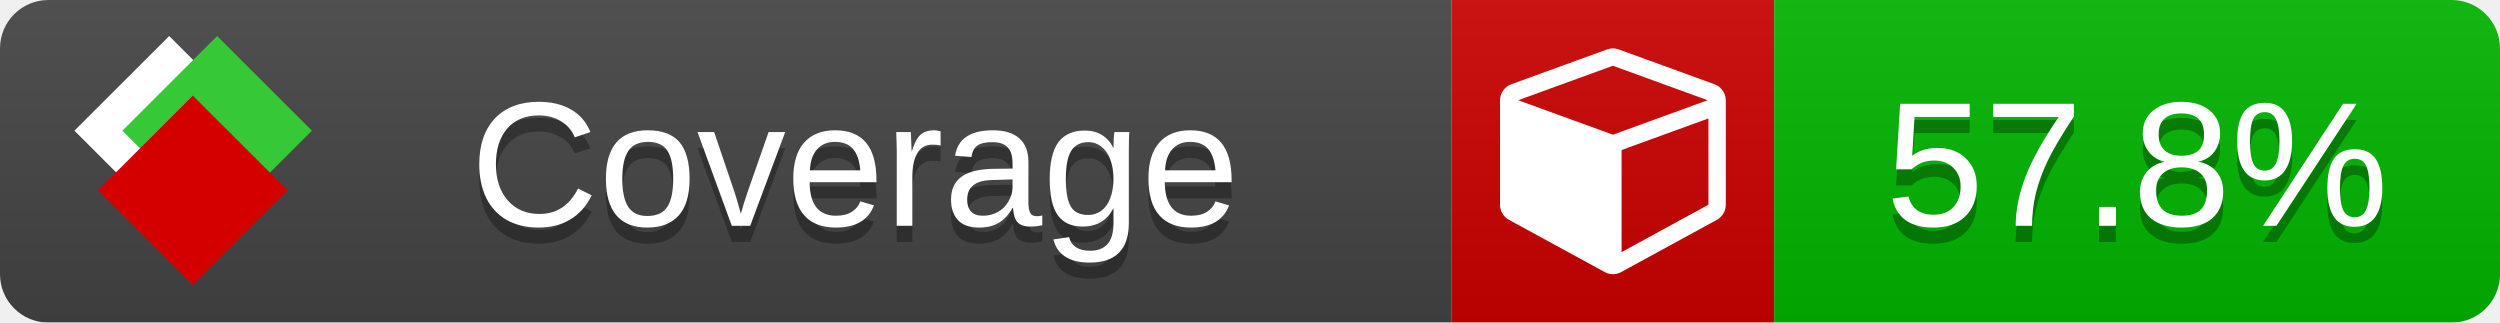
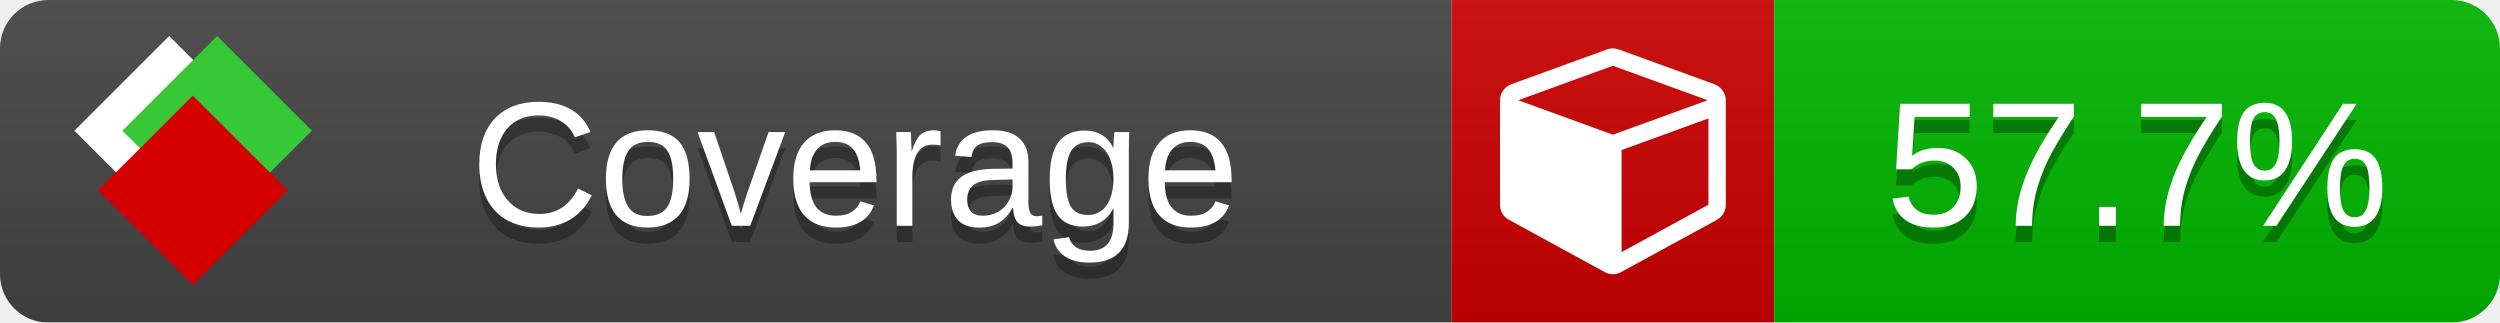
<svg xmlns="http://www.w3.org/2000/svg" xmlns:xlink="http://www.w3.org/1999/xlink" width="155" height="20">
  <style type="text/css">
          
            @keyframes fade1 {
                0% { visibility: visible; opacity: 1; }
               27% { visibility: visible; opacity: 1; }
               33% { visibility: hidden; opacity: 0; }
               60% { visibility: hidden; opacity: 0; }
               66% { visibility: hidden; opacity: 0; }
               93% { visibility: hidden; opacity: 0; }
              100% { visibility: visible; opacity: 1; }
            }
            @keyframes fade2 {
                0% { visibility: hidden; opacity: 0; }
               27% { visibility: hidden; opacity: 0; }
               33% { visibility: visible; opacity: 1; }
               60% { visibility: visible; opacity: 1; }
               66% { visibility: hidden; opacity: 0; }
               93% { visibility: hidden; opacity: 0; }
              100% { visibility: hidden; opacity: 0; }
            }
            @keyframes fade3 {
                0% { visibility: hidden; opacity: 0; }
               27% { visibility: hidden; opacity: 0; }
               33% { visibility: hidden; opacity: 0; }
               60% { visibility: hidden; opacity: 0; }
               66% { visibility: visible; opacity: 1; }
               93% { visibility: visible; opacity: 1; }
              100% { visibility: hidden; opacity: 0; }
            }
            .linecoverage {
                animation-duration: 15s;
                animation-name: fade1;
                animation-iteration-count: infinite;
            }
            .branchcoverage {
                animation-duration: 15s;
                animation-name: fade2;
                animation-iteration-count: infinite;
            }
            .methodcoverage {
                animation-duration: 15s;
                animation-name: fade3;
                animation-iteration-count: infinite;
            }
          
    </style>
  <defs>
    <linearGradient id="gradient" x2="0" y2="100%">
      <stop offset="0" stop-color="#bbb" stop-opacity=".1" />
      <stop offset="1" stop-opacity=".1" />
    </linearGradient>
    <linearGradient id="c">
      <stop offset="0" stop-color="#d40000" />
      <stop offset="1" stop-color="#ff2a2a" />
    </linearGradient>
    <linearGradient id="a">
      <stop offset="0" stop-color="#e0e0de" />
      <stop offset="1" stop-color="#fff" />
    </linearGradient>
    <linearGradient id="b">
      <stop offset="0" stop-color="#37c837" />
      <stop offset="1" stop-color="#217821" />
    </linearGradient>
    <linearGradient xlink:href="#a" id="e" x1="106.44" x2="69.96" y1="-11.96" y2="-46.84" gradientTransform="matrix(-.8426 -.00045 -.00045 -.8426 -94.27 -75.82)" gradientUnits="userSpaceOnUse" />
    <linearGradient xlink:href="#b" id="f" x1="56.19" x2="77.97" y1="-23.45" y2="10.62" gradientTransform="matrix(.8426 .00045 .00045 .8426 94.27 75.82)" gradientUnits="userSpaceOnUse" />
    <linearGradient xlink:href="#c" id="g" x1="79.98" x2="132.9" y1="10.79" y2="10.79" gradientTransform="matrix(.8426 .00045 .00045 .8426 94.27 75.82)" gradientUnits="userSpaceOnUse" />
    <mask id="mask">
      <rect width="155" height="20" rx="3" fill="#fff" />
    </mask>
    <g id="icon" transform="matrix(.04486 0 0 .04481 -.48 -.63)">
      <rect width="52.92" height="52.92" x="-109.72" y="-27.13" fill="url(#e)" transform="rotate(-135)" />
      <rect width="52.92" height="52.92" x="70.19" y="-39.18" fill="url(#f)" transform="rotate(45)" />
      <rect width="52.92" height="52.92" x="80.05" y="-15.74" fill="url(#g)" transform="rotate(45)" />
    </g>
  </defs>
  <g mask="url(#mask)">
    <rect x="0" y="0" width="90" height="20" fill="#444" />
    <rect x="90" y="0" width="20" height="20" fill="#c00" />
    <rect x="110" y="0" width="45" height="20" fill="#00B600" />
    <rect x="0" y="0" width="155" height="20" fill="url(#gradient)" />
  </g>
  <g>
    <path class="" fill="#fff" d="m 100.538,15.629 5.385,-2.936 v -5.351 l -5.385,1.96 z M 100,8.351 105.873,6.214 100,4.077 94.127,6.214 Z m 7,-2.12 v 6.462 q 0,0.294 -0.151,0.547 -0.151,0.252 -0.412,0.395 l -5.923,3.231 q -0.236,0.135 -0.513,0.135 -0.278,0 -0.513,-0.135 l -5.923,-3.231 Q 93.303,13.492 93.151,13.239 93,12.987 93,12.692 v -6.462 q 0,-0.337 0.194,-0.614 0.194,-0.278 0.513,-0.395 l 5.923,-2.154 q 0.185,-0.067 0.37,-0.067 0.185,0 0.37,0.067 l 5.923,2.154 q 0.32,0.118 0.513,0.395 Q 107,5.894 107,6.231 Z" />
  </g>
  <g fill="#fff" text-anchor="middle" font-family="Verdana,Arial,Geneva,sans-serif" font-size="11">
    <a xlink:href="https://github.com/danielpalme/ReportGenerator" target="_top">
      <use xlink:href="#icon" transform="translate(3,1) scale(3.5)" />
    </a>
    <text x="53" y="15" fill="#010101" fill-opacity=".3">Coverage</text>
    <text x="53" y="14" fill="#fff">Coverage</text>
-     <text class="" x="132.5" y="15" fill="#010101" fill-opacity=".3">57.8%</text>
-     <text class="" x="132.5" y="14">57.8%</text>
+     <text class="" x="132.5" y="15" fill="#010101" fill-opacity=".3">57.7%</text>
+     <text class="" x="132.5" y="14">57.7%</text>
  </g>
  <g>
    <rect class="" x="90" y="0" width="65" height="20" fill-opacity="0" />
  </g>
</svg>
